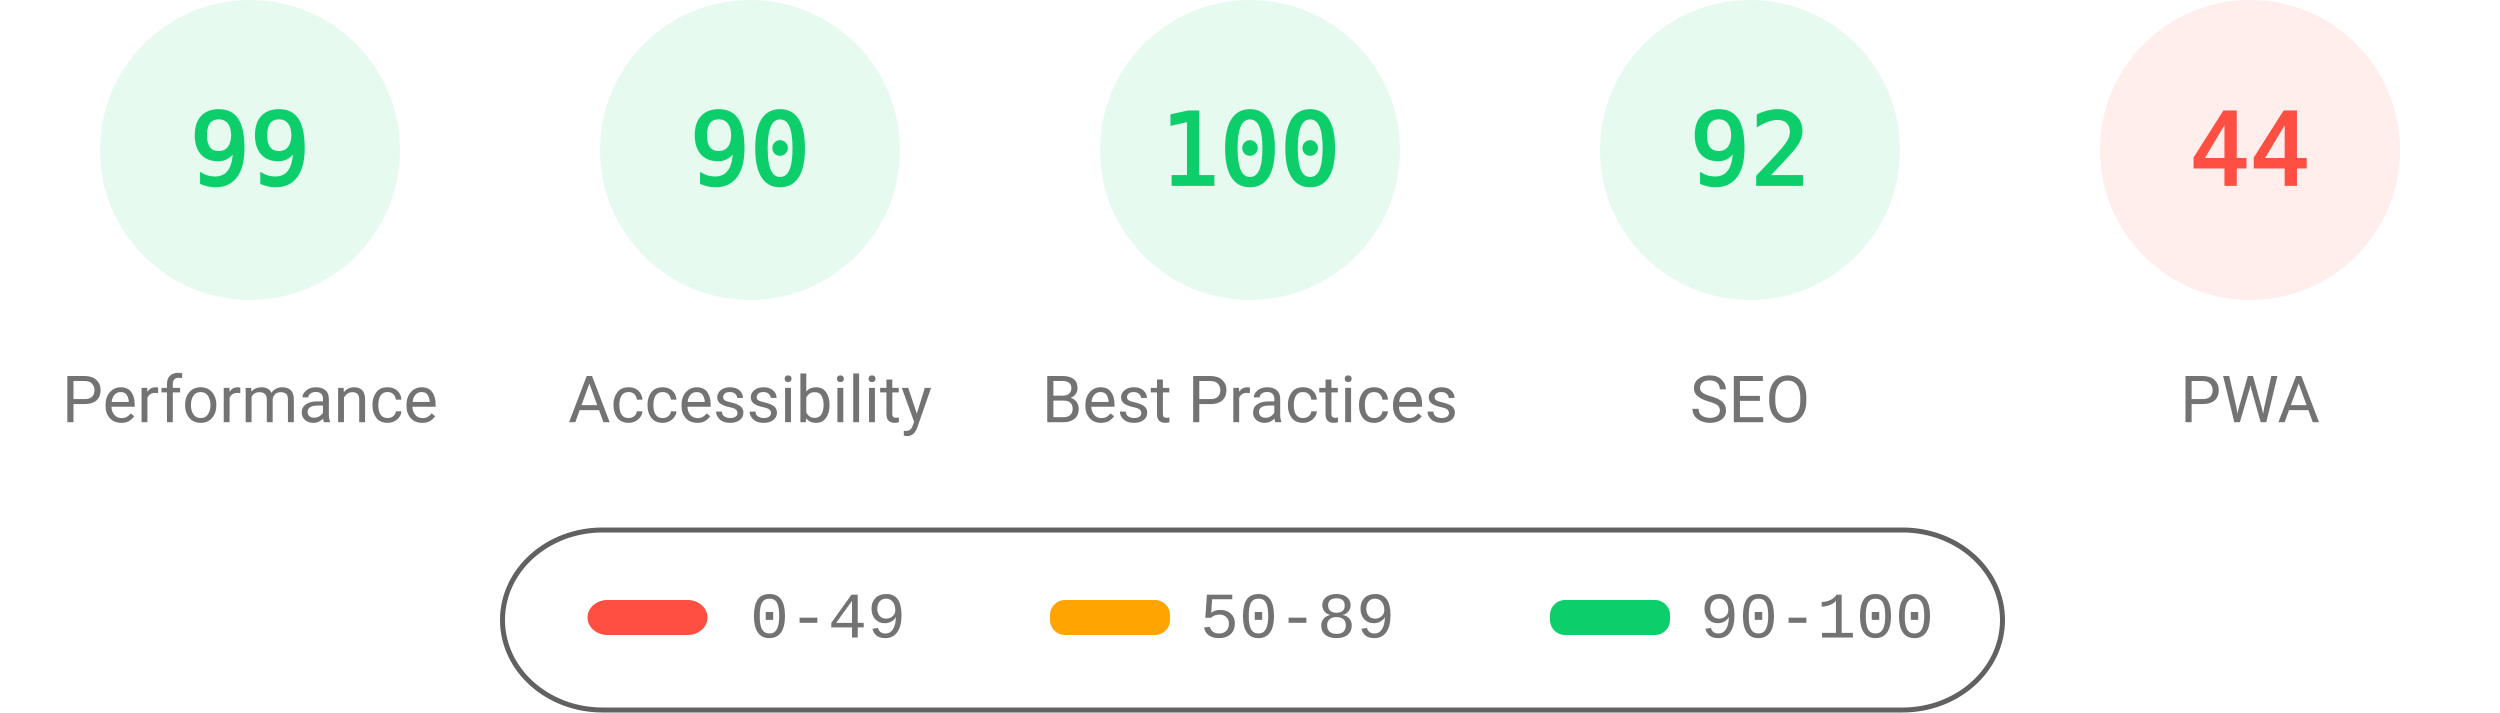
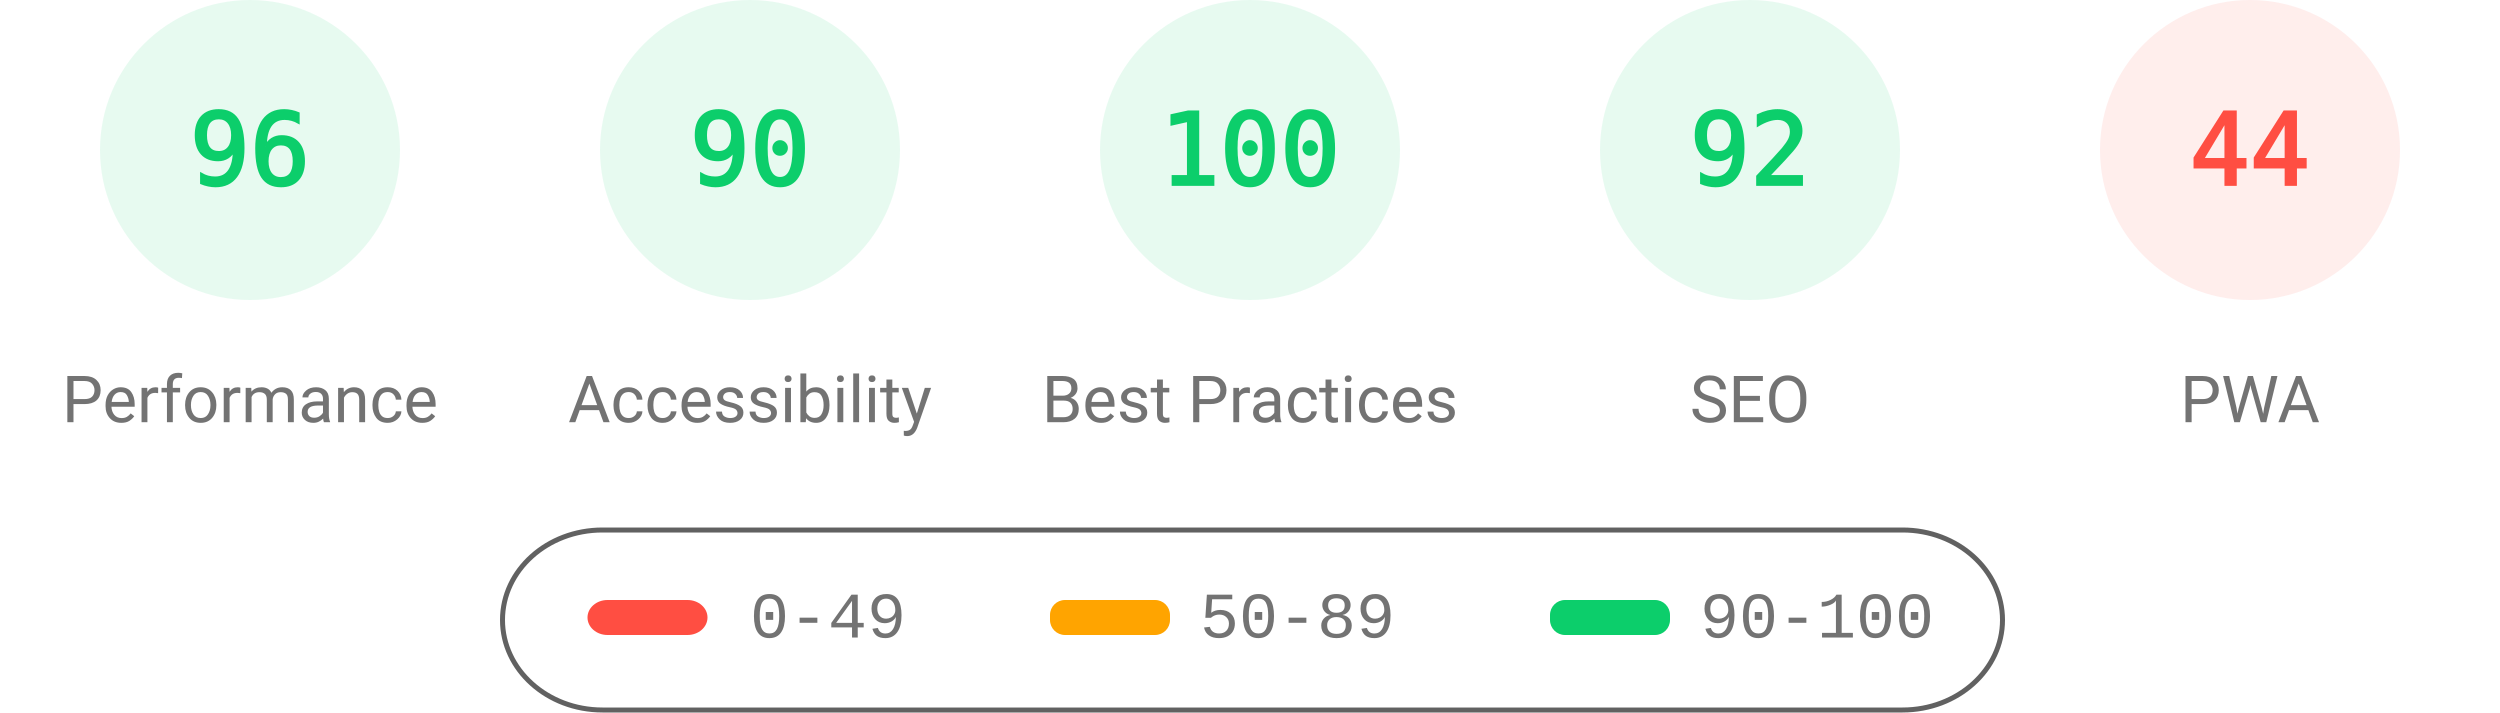
<svg xmlns="http://www.w3.org/2000/svg" class="theme" fill="none" width="1000" height="285">
  <style>
			.gauge-base {
				opacity: 0.1
			}
			.gauge-arc {
				fill: none;
				animation-delay: 250ms;
				stroke-linecap: round;
				transform: rotate(-90deg);
				transform-origin: 100px 60px;
				animation: load-gauge 1s ease forwards
			}
			.guage-text {
				font-size: 40px;
				font-family: monospace;
				text-align: center
			}
			.guage-red {
				color: #ff4e42;
				fill: #ff4e42;
				stroke: #ff4e42
			}
			.guage-orange {
				color: #ffa400;
				fill: #ffa400;
				stroke: #ffa400
			}
			.guage-green {
				color: #0cce6b;
				fill: #0cce6b;
				stroke: #0cce6b
			}
			.theme .guage-undefined {
				color: #5c5c5c;
				fill: #5c5c5c;
				stroke: #5c5c5c
			}
			.guage-title {
				stroke: none;
				font-size: 26px;
				line-height: 26px;
				font-family: Roboto, Halvetica, Arial, sans-serif
			}
			.metric.guage-title {
				font-family: 'Courier New', Courier, monospace
			}
			.theme .guage-title {
				color: #737373;
				fill: #737373
			}
			@keyframes load-gauge {
				from {
					stroke-dasharray: 0 352.858
				}
			}
			.theme
				stroke: #616161
			}
		</style>
  <svg class="guage-div guage-perf guage-green" viewBox="0 0 200 200" width="200" height="200" x="0" y="0">
    <circle class="gauge-base" r="56" cx="100" cy="60" stroke-width="8" />
-     <circle class="gauge-arc guage-arc-1" r="56" cx="100" cy="60" stroke-width="8" style="stroke-dasharray: 348.339, 351.858;" />
-     <text class="guage-text" x="100px" y="60px" alignment-baseline="central" dominant-baseline="central" text-anchor="middle">99</text>
+     <circle class="gauge-arc guage-arc-1" r="56" cx="100" cy="60" stroke-width="8" style="stroke-dasharray: 337.784, 351.858;" />
+     <text class="guage-text" x="100px" y="60px" alignment-baseline="central" dominant-baseline="central" text-anchor="middle">96</text>
    <text class="guage-title" x="100px" y="160px" alignment-baseline="central" dominant-baseline="central" text-anchor="middle">Performance</text>
  </svg>
  <svg class="guage-div guage-acc guage-green" viewBox="0 0 200 200" width="200" height="200" x="200" y="0">
    <circle class="gauge-base" r="56" cx="100" cy="60" stroke-width="8" />
    <circle class="gauge-arc guage-arc-2" r="56" cx="100" cy="60" stroke-width="8" style="stroke-dasharray: 316.672, 351.858;" />
    <text class="guage-text" x="100px" y="60px" alignment-baseline="central" dominant-baseline="central" text-anchor="middle">90</text>
    <text class="guage-title" x="100px" y="160px" alignment-baseline="central" dominant-baseline="central" text-anchor="middle">Accessibility</text>
  </svg>
  <svg class="guage-div guage-best guage-green" viewBox="0 0 200 200" width="200" height="200" x="400" y="0">
    <circle class="gauge-base" r="56" cx="100" cy="60" stroke-width="8" />
    <circle class="gauge-arc guage-arc-3" r="56" cx="100" cy="60" stroke-width="8" style="stroke-dasharray: 351.858, 351.858;" />
    <text class="guage-text" x="100px" y="60px" alignment-baseline="central" dominant-baseline="central" text-anchor="middle">100</text>
    <text class="guage-title" x="100px" y="160px" alignment-baseline="central" dominant-baseline="central" text-anchor="middle">Best Practices</text>
  </svg>
  <svg class="guage-div guage-seo guage-green" viewBox="0 0 200 200" width="200" height="200" x="600" y="0">
    <circle class="gauge-base" r="56" cx="100" cy="60" stroke-width="8" />
    <circle class="gauge-arc guage-arc-4" r="56" cx="100" cy="60" stroke-width="8" style="stroke-dasharray: 323.709, 351.858;" />
    <text class="guage-text" x="100px" y="60px" alignment-baseline="central" dominant-baseline="central" text-anchor="middle">92</text>
    <text class="guage-title" x="100px" y="160px" alignment-baseline="central" dominant-baseline="central" text-anchor="middle">SEO</text>
  </svg>
  <svg class="guage-div guage-pwa guage-red" viewBox="0 0 200 200" width="200" height="200" x="800" y="0">
    <circle class="gauge-base" r="56" cx="100" cy="60" stroke-width="8" />
    <circle class="gauge-arc guage-arc-4" r="56" cx="100" cy="60" stroke-width="8" style="stroke-dasharray: 154.818, 351.858;" />
    <text class="guage-text" x="100px" y="60px" alignment-baseline="central" dominant-baseline="central" text-anchor="middle">44</text>
    <text class="guage-title" x="100px" y="160px" alignment-baseline="central" dominant-baseline="central" text-anchor="middle">PWA</text>
  </svg>
  <svg width="604" height="76" x="200" y="210">
    <g>
      <rect fill="none" id="canvas_background" height="80" width="604" y="-1" x="-1" />
      <g display="none" overflow="visible" y="0" x="0" height="100%" width="100%" id="canvasGrid">
        <rect fill="url(#gridpattern)" stroke-width="0" y="0" x="0" height="100%" width="100%" />
      </g>
    </g>
    <g>
      <rect fill-opacity="0" stroke="#616161" stroke-width="2" rx="40" id="svg_2" height="72" width="600" y="2" x="1" fill="#000000" />
      <rect stroke="#000" rx="8" id="svg_3" height="14" width="48" y="30" x="35" stroke-opacity="null" stroke-width="0" fill="#ff4e42" />
      <rect stroke="#000" rx="6" id="svg_4" height="14" width="48" y="30" x="220" stroke-opacity="null" stroke-width="0" fill="#ffa400" />
      <rect stroke="#000" rx="6" id="svg_5" height="14" width="48" y="30" x="420" stroke-opacity="null" stroke-width="0" fill="#0cce6b" />
      <text xml:space="preserve" text-anchor="start" font-family="'Courier New', Courier, monospace" font-size="26" id="svg_6" y="45" x="100" stroke-opacity="null" stroke-width="0" stroke="#000" fill="#737373">0-49</text>
      <text xml:space="preserve" text-anchor="start" font-family="'Courier New', Courier, monospace" font-size="26" id="svg_7" y="45" x="280" stroke-opacity="null" stroke-width="0" stroke="#000" fill="#737373">50-89</text>
      <text xml:space="preserve" text-anchor="start" font-family="'Courier New', Courier, monospace" font-size="26" id="svg_8" y="45" x="480" stroke-opacity="null" stroke-width="0" stroke="#000" fill="#737373">90-100</text>
    </g>
  </svg>
</svg>
